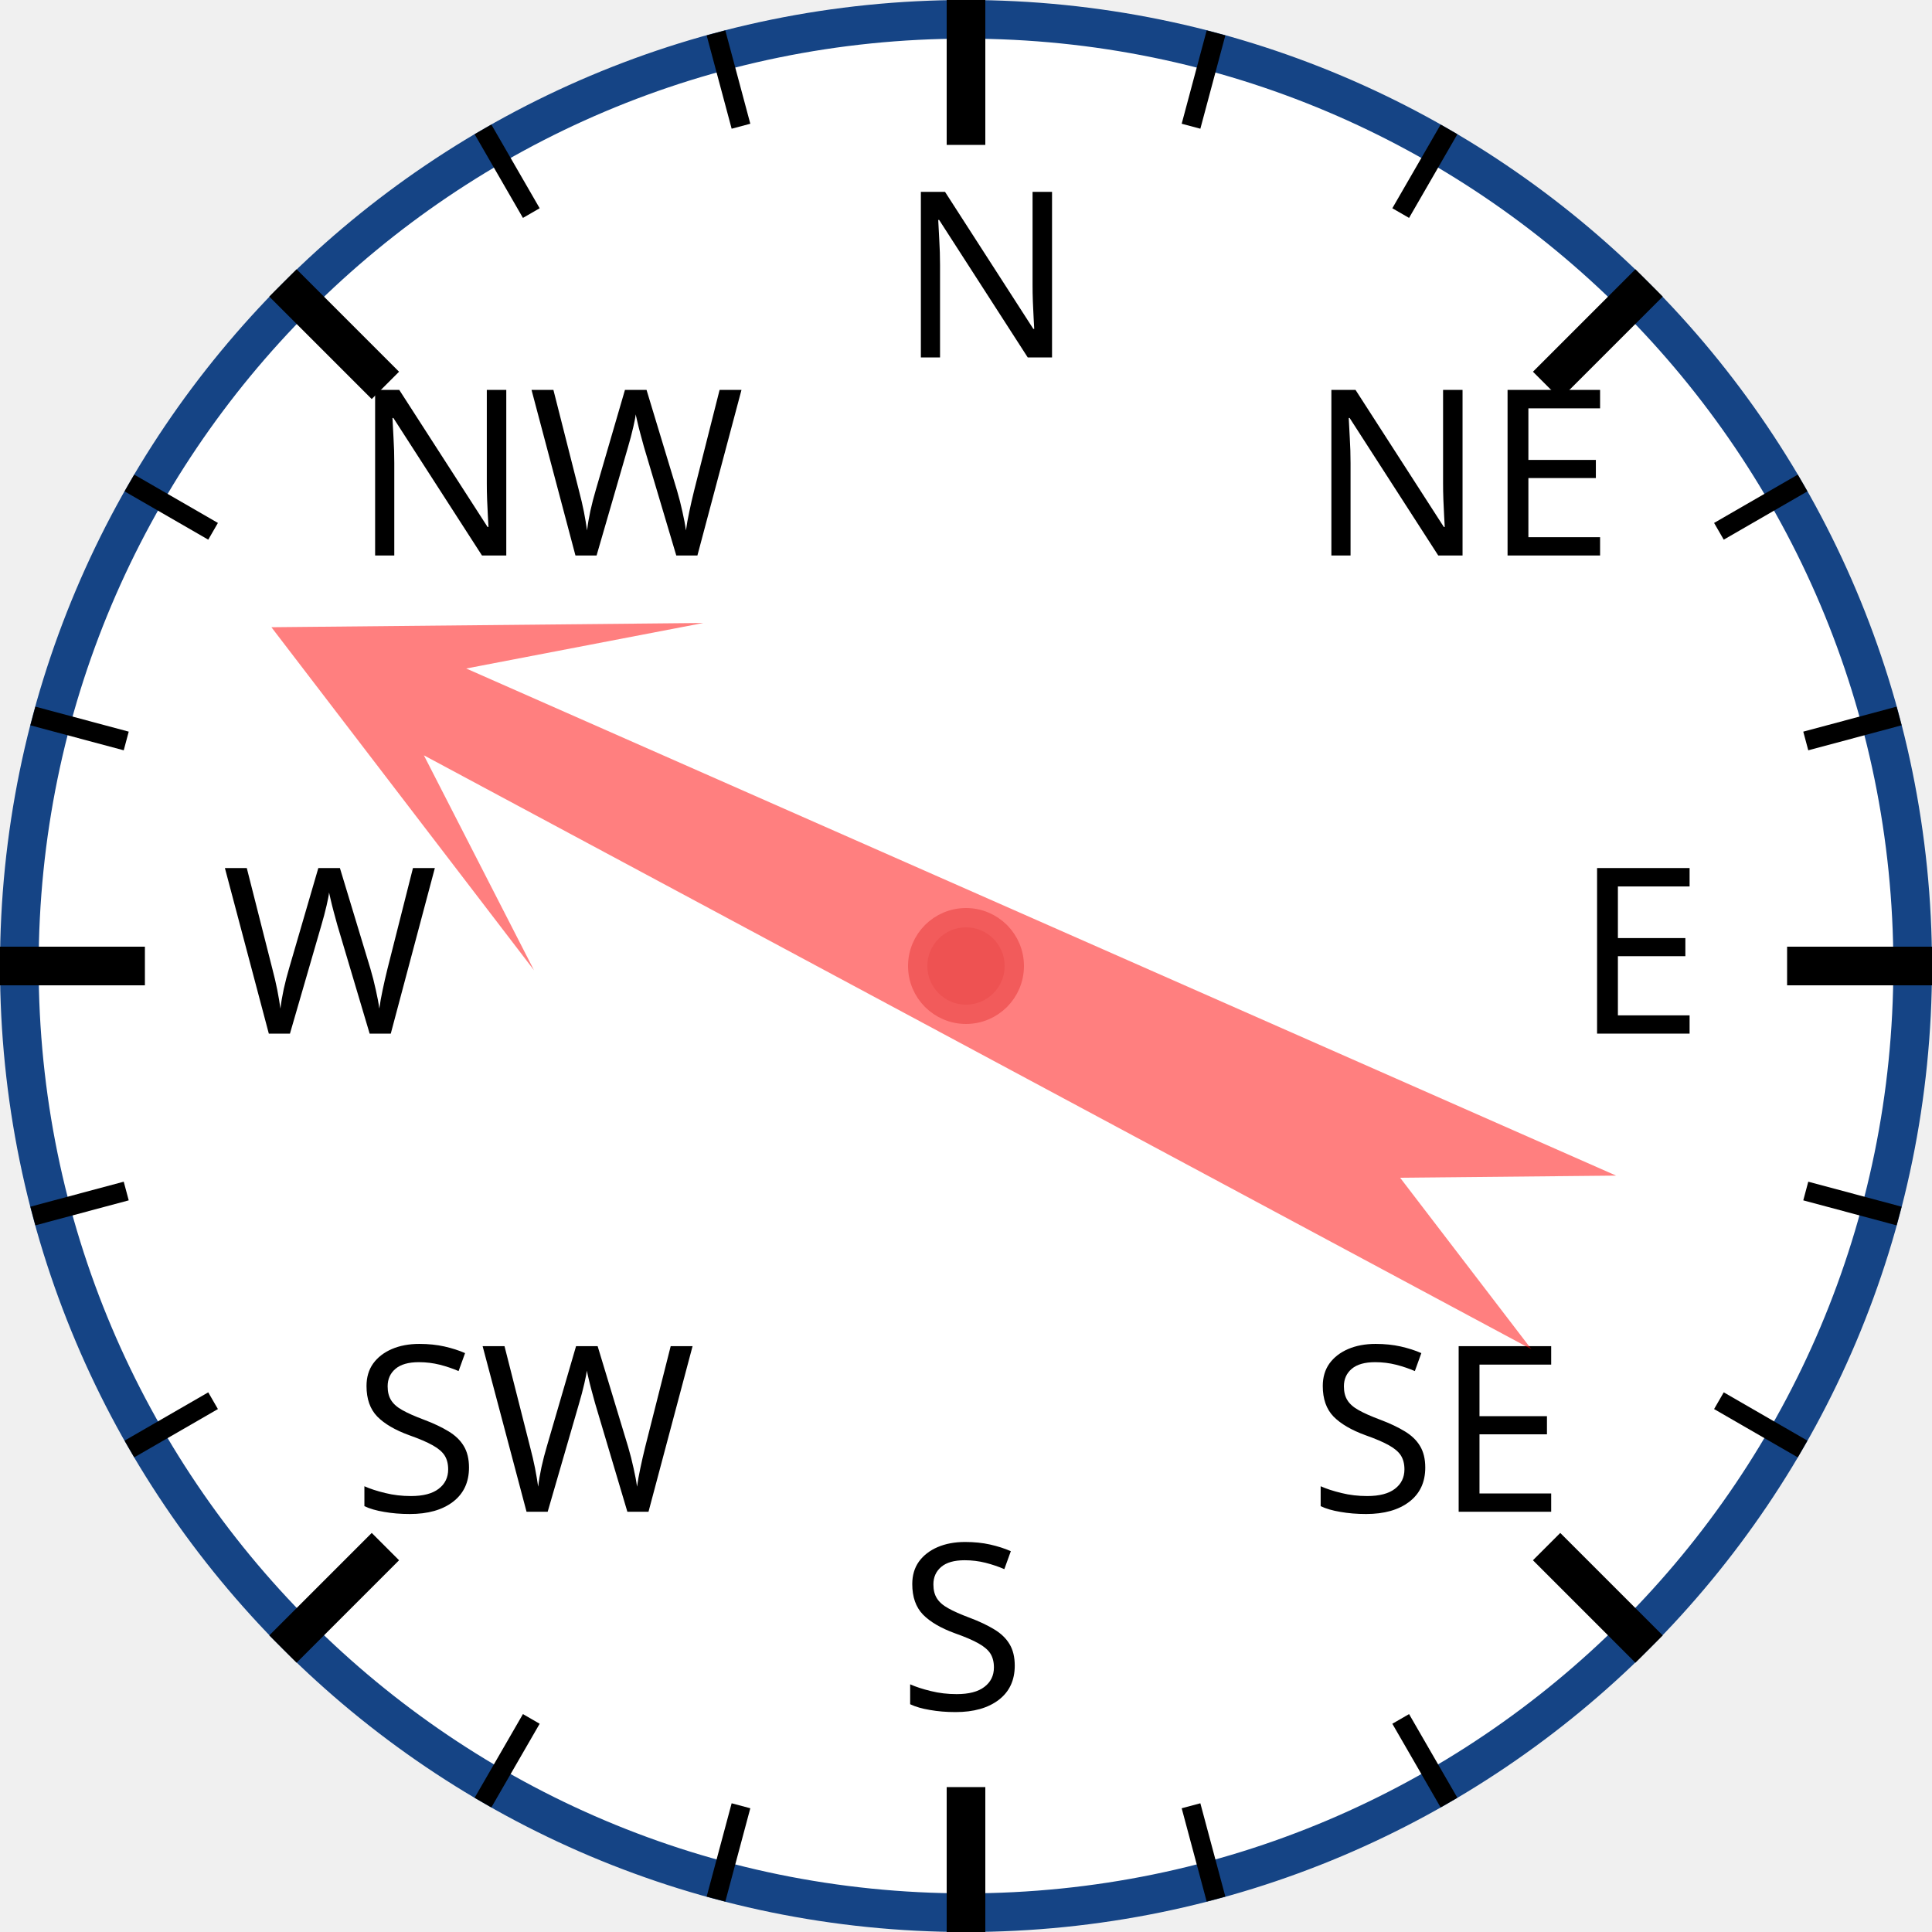
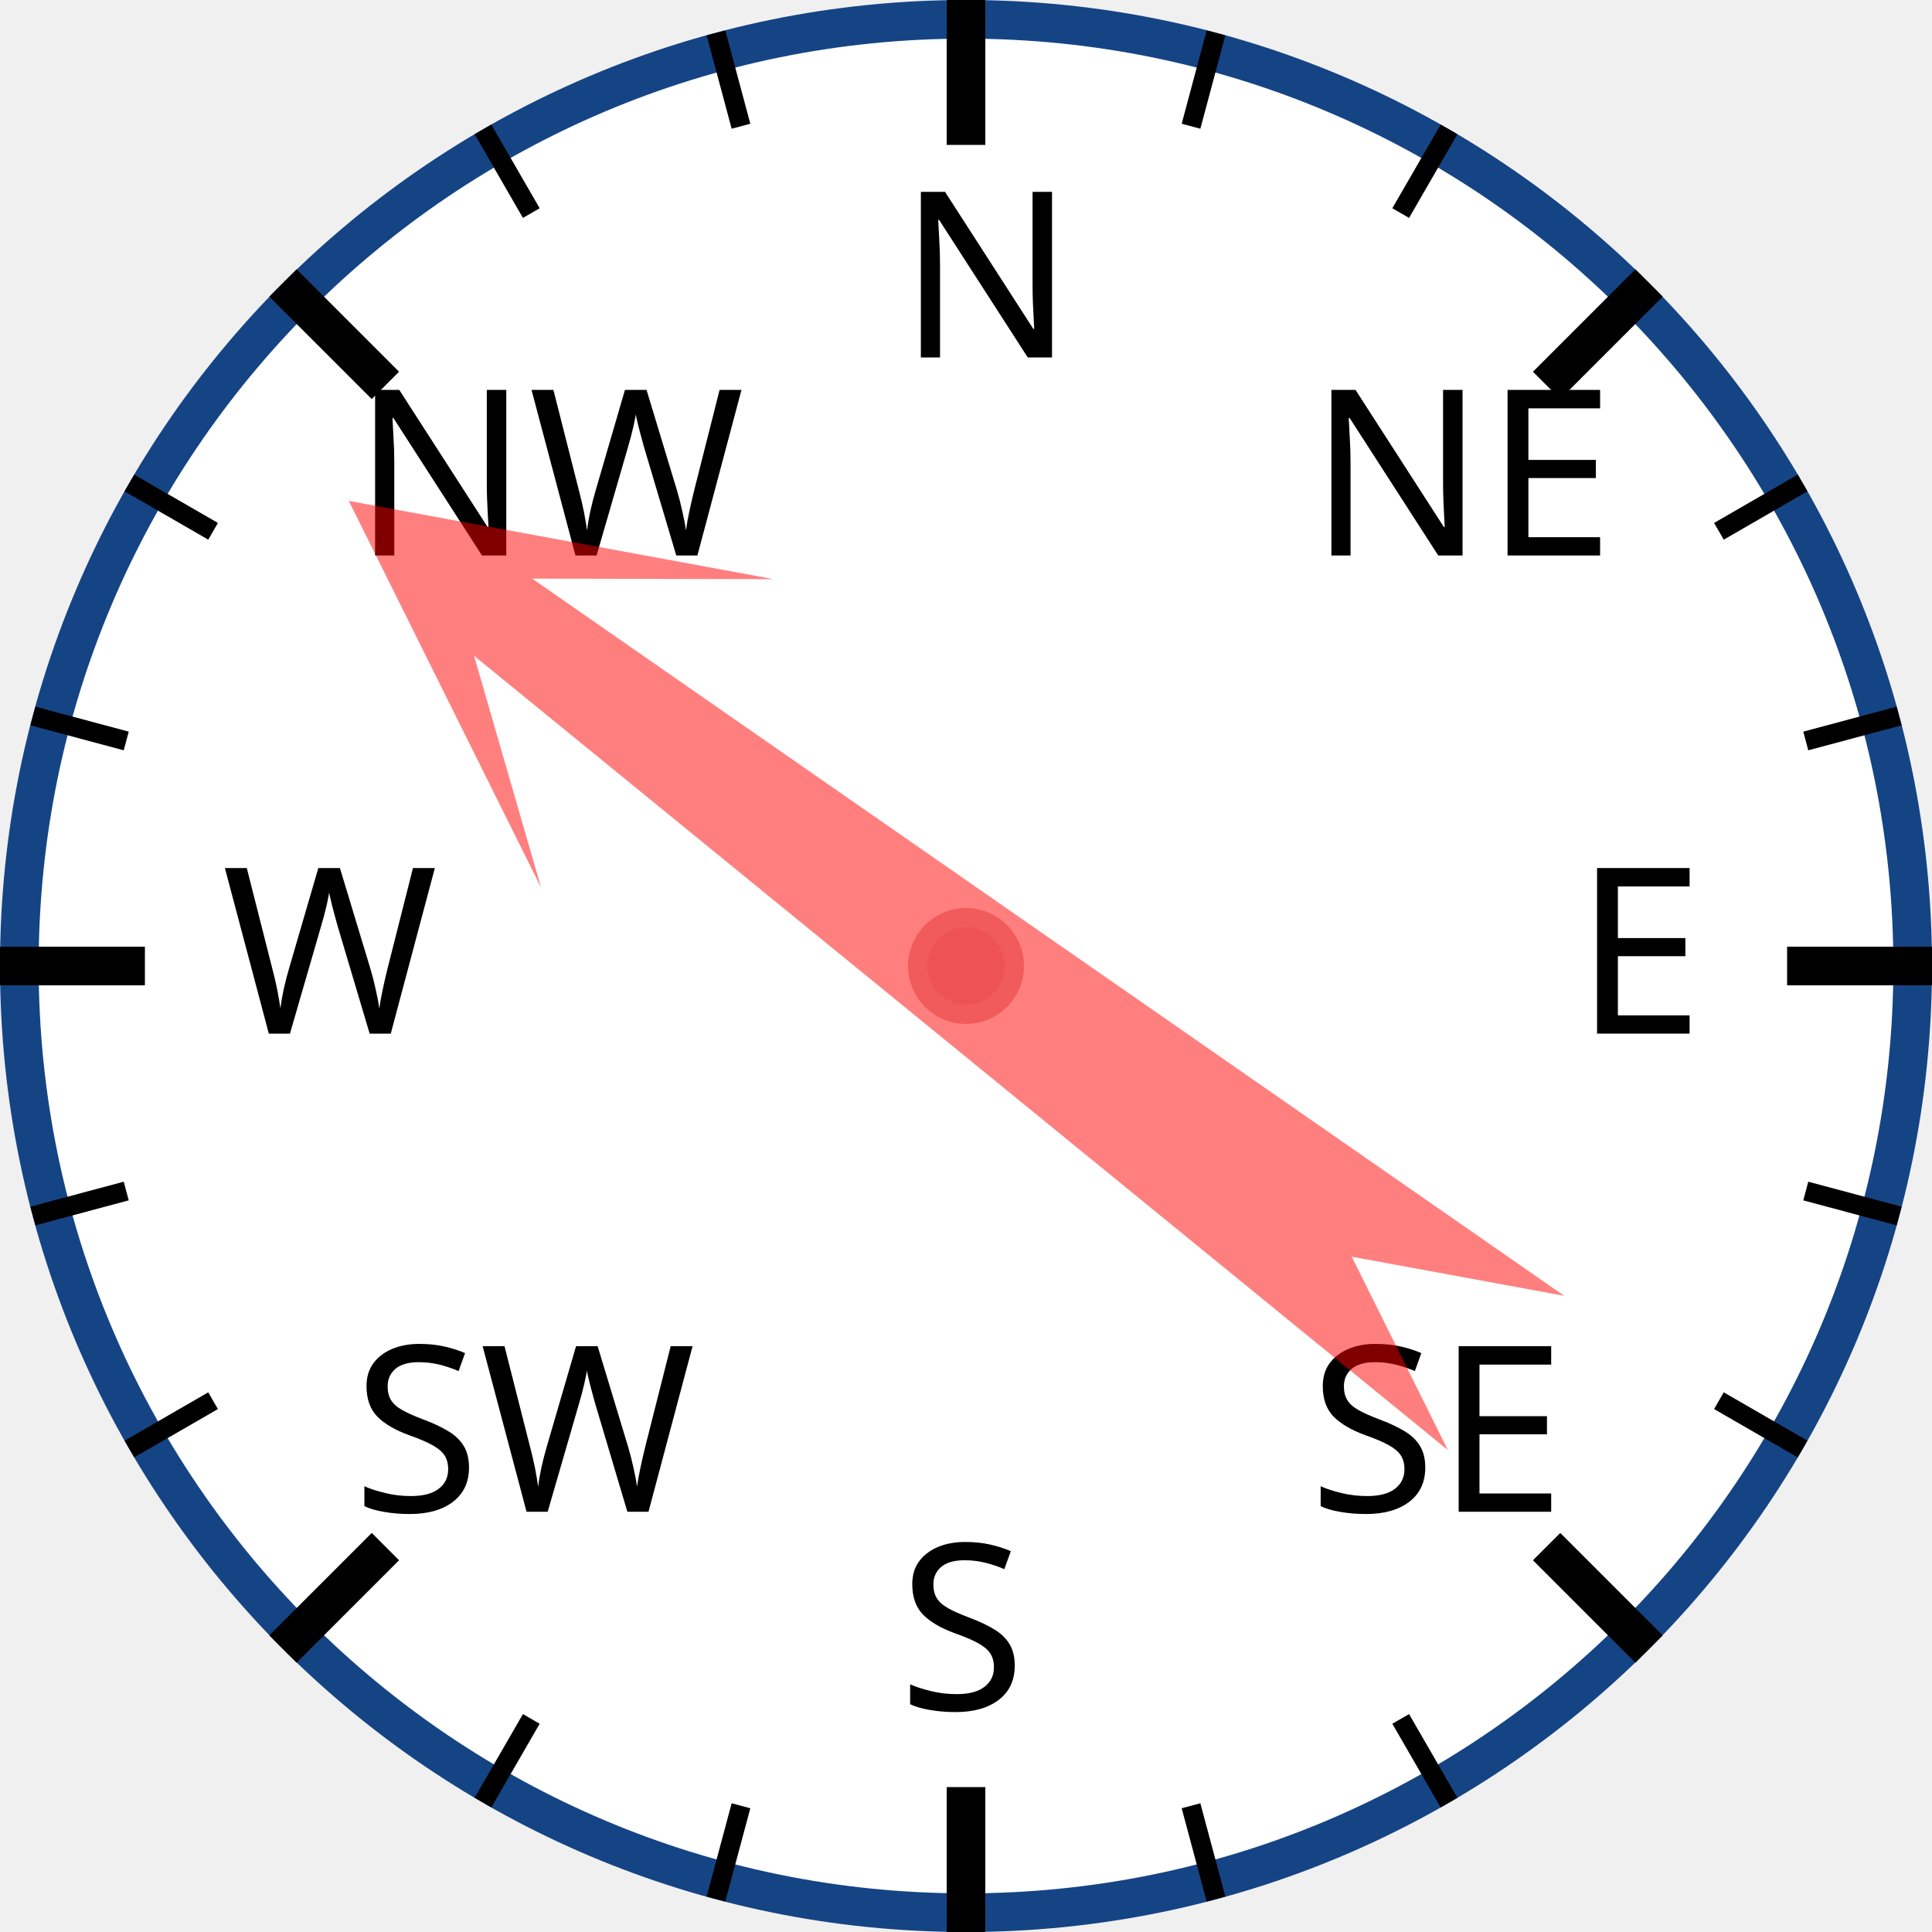
<svg xmlns="http://www.w3.org/2000/svg" width="120px" height="120px" viewBox="0 0 200 200">
  <circle cx="100" cy="100" r="98" style="fill: white; stroke: #154485; stroke-width: 4;" />
  <text x="93.0" y="37.0" style="font-family: sans-serif; font-size: 18pt;">N</text>
  <line x1="100.0" y1="0.0" x2="100.0" y2="15.0" style="stroke: black; stroke-width: 4;" />
  <line x1="74.118" y1="3.407" x2="76.706" y2="13.067" style="stroke: black; stroke-width: 2;" />
  <line x1="50" y1="13.397" x2="55" y2="22.058" style="stroke: black; stroke-width: 2;" />
  <text x="36.503" y="57.503" style="font-family: sans-serif; font-size: 18pt;">NW</text>
  <line x1="29.289" y1="29.289" x2="39.896" y2="39.896" style="stroke: black; stroke-width: 4;" />
  <line x1="13.397" y1="50" x2="22.058" y2="55" style="stroke: black; stroke-width: 2;" />
  <line x1="3.407" y1="74.118" x2="13.067" y2="76.706" style="stroke: black; stroke-width: 2;" />
  <text x="23.0" y="107.0" style="font-family: sans-serif; font-size: 18pt;">W</text>
  <line x1="0.0" y1="100.0" x2="15.0" y2="100.0" style="stroke: black; stroke-width: 4;" />
  <line x1="3.407" y1="125.882" x2="13.067" y2="123.294" style="stroke: black; stroke-width: 2;" />
  <line x1="13.397" y1="150" x2="22.058" y2="145" style="stroke: black; stroke-width: 2;" />
  <text x="36.503" y="156.497" style="font-family: sans-serif; font-size: 18pt;">SW</text>
  <line x1="29.289" y1="170.711" x2="39.896" y2="160.104" style="stroke: black; stroke-width: 4;" />
  <line x1="50" y1="186.603" x2="55" y2="177.942" style="stroke: black; stroke-width: 2;" />
  <line x1="74.118" y1="196.593" x2="76.706" y2="186.933" style="stroke: black; stroke-width: 2;" />
  <text x="93" y="177.0" style="font-family: sans-serif; font-size: 18pt;">S</text>
  <line x1="100" y1="200.0" x2="100" y2="185.0" style="stroke: black; stroke-width: 4;" />
  <line x1="125.882" y1="196.593" x2="123.294" y2="186.933" style="stroke: black; stroke-width: 2;" />
  <line x1="150.0" y1="186.603" x2="145.0" y2="177.942" style="stroke: black; stroke-width: 2;" />
  <text x="135.497" y="156.497" style="font-family: sans-serif; font-size: 18pt;">SE</text>
  <line x1="170.711" y1="170.711" x2="160.104" y2="160.104" style="stroke: black; stroke-width: 4;" />
  <line x1="186.603" y1="150" x2="177.942" y2="145" style="stroke: black; stroke-width: 2;" />
  <line x1="196.593" y1="125.882" x2="186.933" y2="123.294" style="stroke: black; stroke-width: 2;" />
  <text x="163.0" y="107" style="font-family: sans-serif; font-size: 18pt;">E</text>
  <line x1="200.0" y1="100" x2="185.0" y2="100" style="stroke: black; stroke-width: 4;" />
  <line x1="196.593" y1="74.118" x2="186.933" y2="76.706" style="stroke: black; stroke-width: 2;" />
  <line x1="186.603" y1="50" x2="177.942" y2="55" style="stroke: black; stroke-width: 2;" />
  <text x="135.497" y="57.503" style="font-family: sans-serif; font-size: 18pt;">NE</text>
  <line x1="170.711" y1="29.289" x2="160.104" y2="39.896" style="stroke: black; stroke-width: 4;" />
  <line x1="150" y1="13.397" x2="145" y2="22.058" style="stroke: black; stroke-width: 2;" />
  <line x1="125.882" y1="3.407" x2="123.294" y2="13.067" style="stroke: black; stroke-width: 2;" />
-   <polygon points="100 20 120 60 105 40 110 170 100 150 90 170 95 40 80 60" style="fill: red; fill-opacity: 0.5;" transform="rotate(296,100,100)" />
+   <polygon points="100 20 120 60 105 40 110 170 100 150 90 170 95 40 80 60" style="fill: red; fill-opacity: 0.5;" transform="rotate(307,100,100)" />
  <circle cx="100" cy="100" r="5" style="fill: #EE5252; stroke: #F25B5B; stroke-width: 2;" />
</svg>
